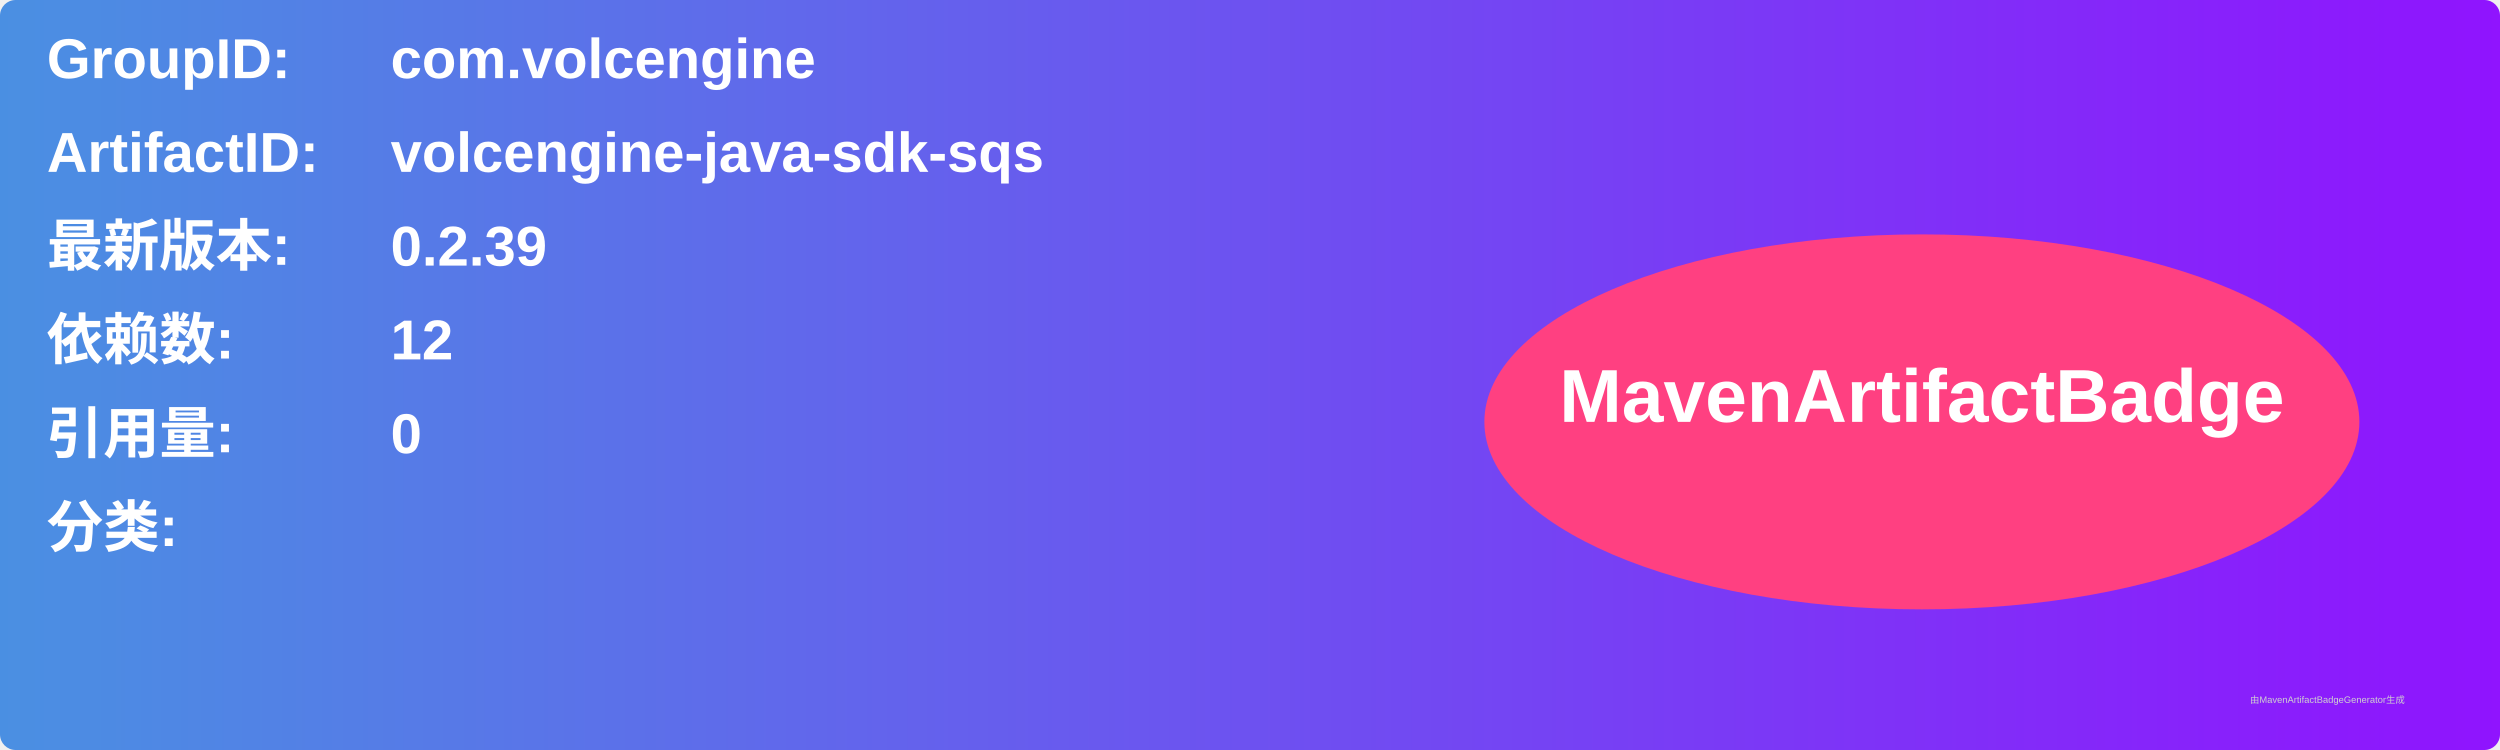
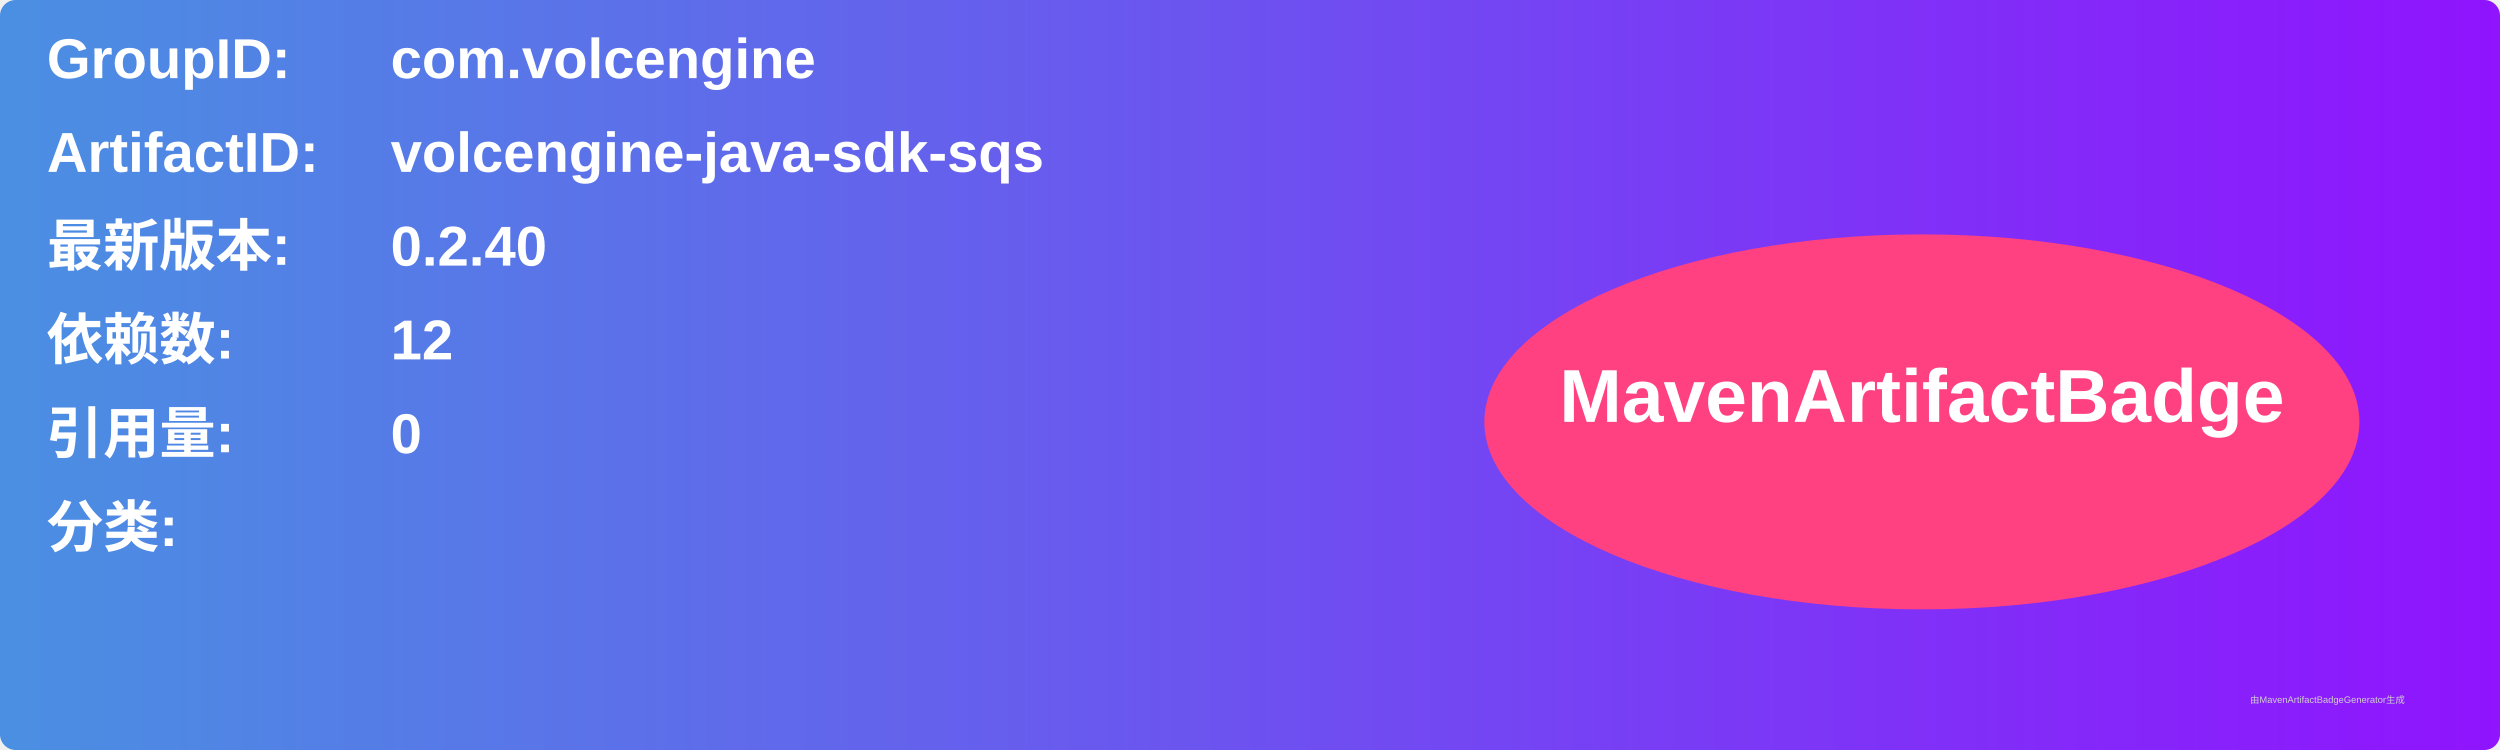
<svg xmlns="http://www.w3.org/2000/svg" width="800" height="240" viewBox="0 0 800 240">
  <linearGradient id="grad" x1="0%" y1="0%" x2="100%" y2="0%">
    <stop offset="0%" stop-color="#4a90e2" />
    <stop offset="100%" stop-color="#9013fe" />
  </linearGradient>
  <rect width="100%" height="100%" rx="5" ry="5" fill="url(#grad)" />
  <g transform="translate(15, 15)">
    <text x="0" y="10" font-family="Arial" font-size="18" fill="white" font-weight="bold" width="260">GroupID:</text>
    <text x="110" y="10" font-family="Arial" font-size="18" fill="white" font-weight="bold" width="460">com.volcengine</text>
    <text x="0" y="40" font-family="Arial" font-size="18" fill="white" font-weight="bold" width="260">ArtifactID:</text>
    <text x="110" y="40" font-family="Arial" font-size="18" fill="white" font-weight="bold" width="460">volcengine-java-sdk-sqs</text>
    <text x="0" y="70" font-family="Arial" font-size="18" fill="white" font-weight="bold">最新版本:</text>
    <text x="110" y="70" font-family="Arial" font-size="18" fill="white" font-weight="bold">
-       <tspan font-weight="bold">0.2.39</tspan>
+       <tspan font-weight="bold">0.2.40</tspan>
    </text>
    <text x="0" y="100" font-family="Arial" font-size="18" fill="white" font-weight="bold">依赖数: </text>
    <text x="110" y="100" font-family="Arial" font-size="18" fill="white">
      <tspan font-weight="bold">12</tspan>
    </text>
    <text x="0" y="130" font-family="Arial" font-size="18" fill="white" font-weight="bold">引用量: </text>
    <text x="110" y="130" font-family="Arial" font-size="18" fill="white">
      <tspan font-weight="bold">0</tspan>
    </text>
    <text x="0" y="160" font-family="Arial" font-size="18" fill="white" font-weight="bold">分类:</text>
    <text x="10" y="190" font-family="Arial" font-size="10" fill="white">
      <tspan font-weight="bold" />
    </text>
    <ellipse cx="600" cy="120" rx="140" ry="60" fill="#ff4081" />
    <text x="600" y="120" text-anchor="middle" font-family="Arial" font-size="24" fill="white" font-weight="bold">MavenArtifactBadge</text>
  </g>
  <text x="720" y="225" font-family="Arial" font-size="3" fill="#d0d0d0">由MavenArtifactBadgeGenerator生成</text>
</svg>
